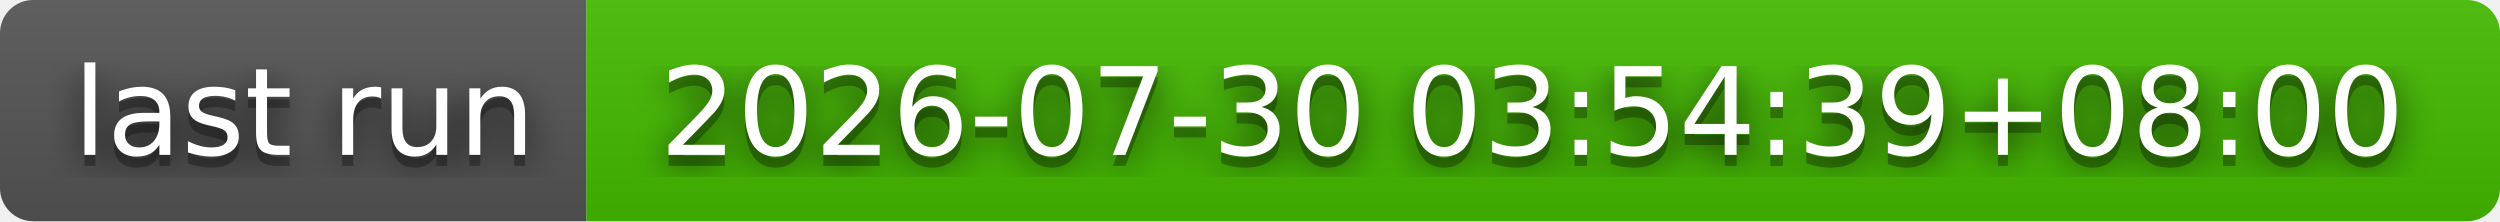
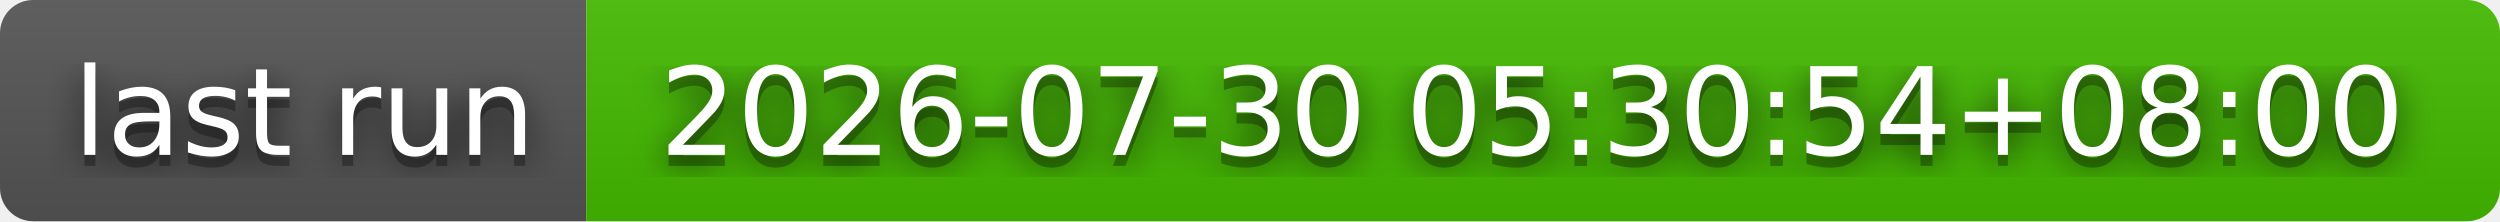
- <svg xmlns="http://www.w3.org/2000/svg" width="226" height="20" role="img" aria-label="last run: 2026-07-30 03:54:39+08:00">
+ <svg xmlns="http://www.w3.org/2000/svg" width="226" height="20" role="img" aria-label="last run: 2026-07-30 05:30:54+08:00">
  <filter id="blur">
    <feGaussianBlur stdDeviation="16" />
  </filter>
  <linearGradient id="s" x2="0" y2="100%">
    <stop offset="0" stop-color="#bbb" stop-opacity=".1" />
    <stop offset="1" stop-opacity=".1" />
  </linearGradient>
  <clipPath id="r">
    <rect width="226" height="20" rx="3" />
  </clipPath>
  <g clip-path="url(#r)">
    <rect width="53" height="20" fill="#555" />
    <rect x="53" width="173" height="20" fill="#4b0" />
    <rect width="226" height="20" fill="url(#s)" />
  </g>
  <g fill="#fff" text-anchor="middle" font-family="Verdana,Geneva,DejaVu Sans,sans-serif" text-rendering="geometricPrecision" font-size="110">
    <g transform="scale(.1)">
      <g aria-hidden="true" fill="#010101">
        <text x="275" y="150" fill-opacity=".8" filter="url(#blur)" textLength="430">last run</text>
        <text x="275" y="150" fill-opacity=".3" textLength="430">last run</text>
      </g>
      <text x="275" y="140" textLength="430">last run</text>
    </g>
    <g transform="scale(.1)">
      <g aria-hidden="true" fill="#010101">
-         <text x="1385" y="150" fill-opacity=".8" filter="url(#blur)" textLength="1630">2026-07-30 03:54:39+08:00</text>
-         <text x="1385" y="150" fill-opacity=".3" textLength="1630">2026-07-30 03:54:39+08:00</text>
+         <text x="1385" y="150" fill-opacity=".8" filter="url(#blur)" textLength="1630">2026-07-30 05:30:54+08:00</text>
+         <text x="1385" y="150" fill-opacity=".3" textLength="1630">2026-07-30 05:30:54+08:00</text>
      </g>
-       <text x="1385" y="140" textLength="1630">2026-07-30 03:54:39+08:00</text>
+       <text x="1385" y="140" textLength="1630">2026-07-30 05:30:54+08:00</text>
    </g>
  </g>
</svg>
